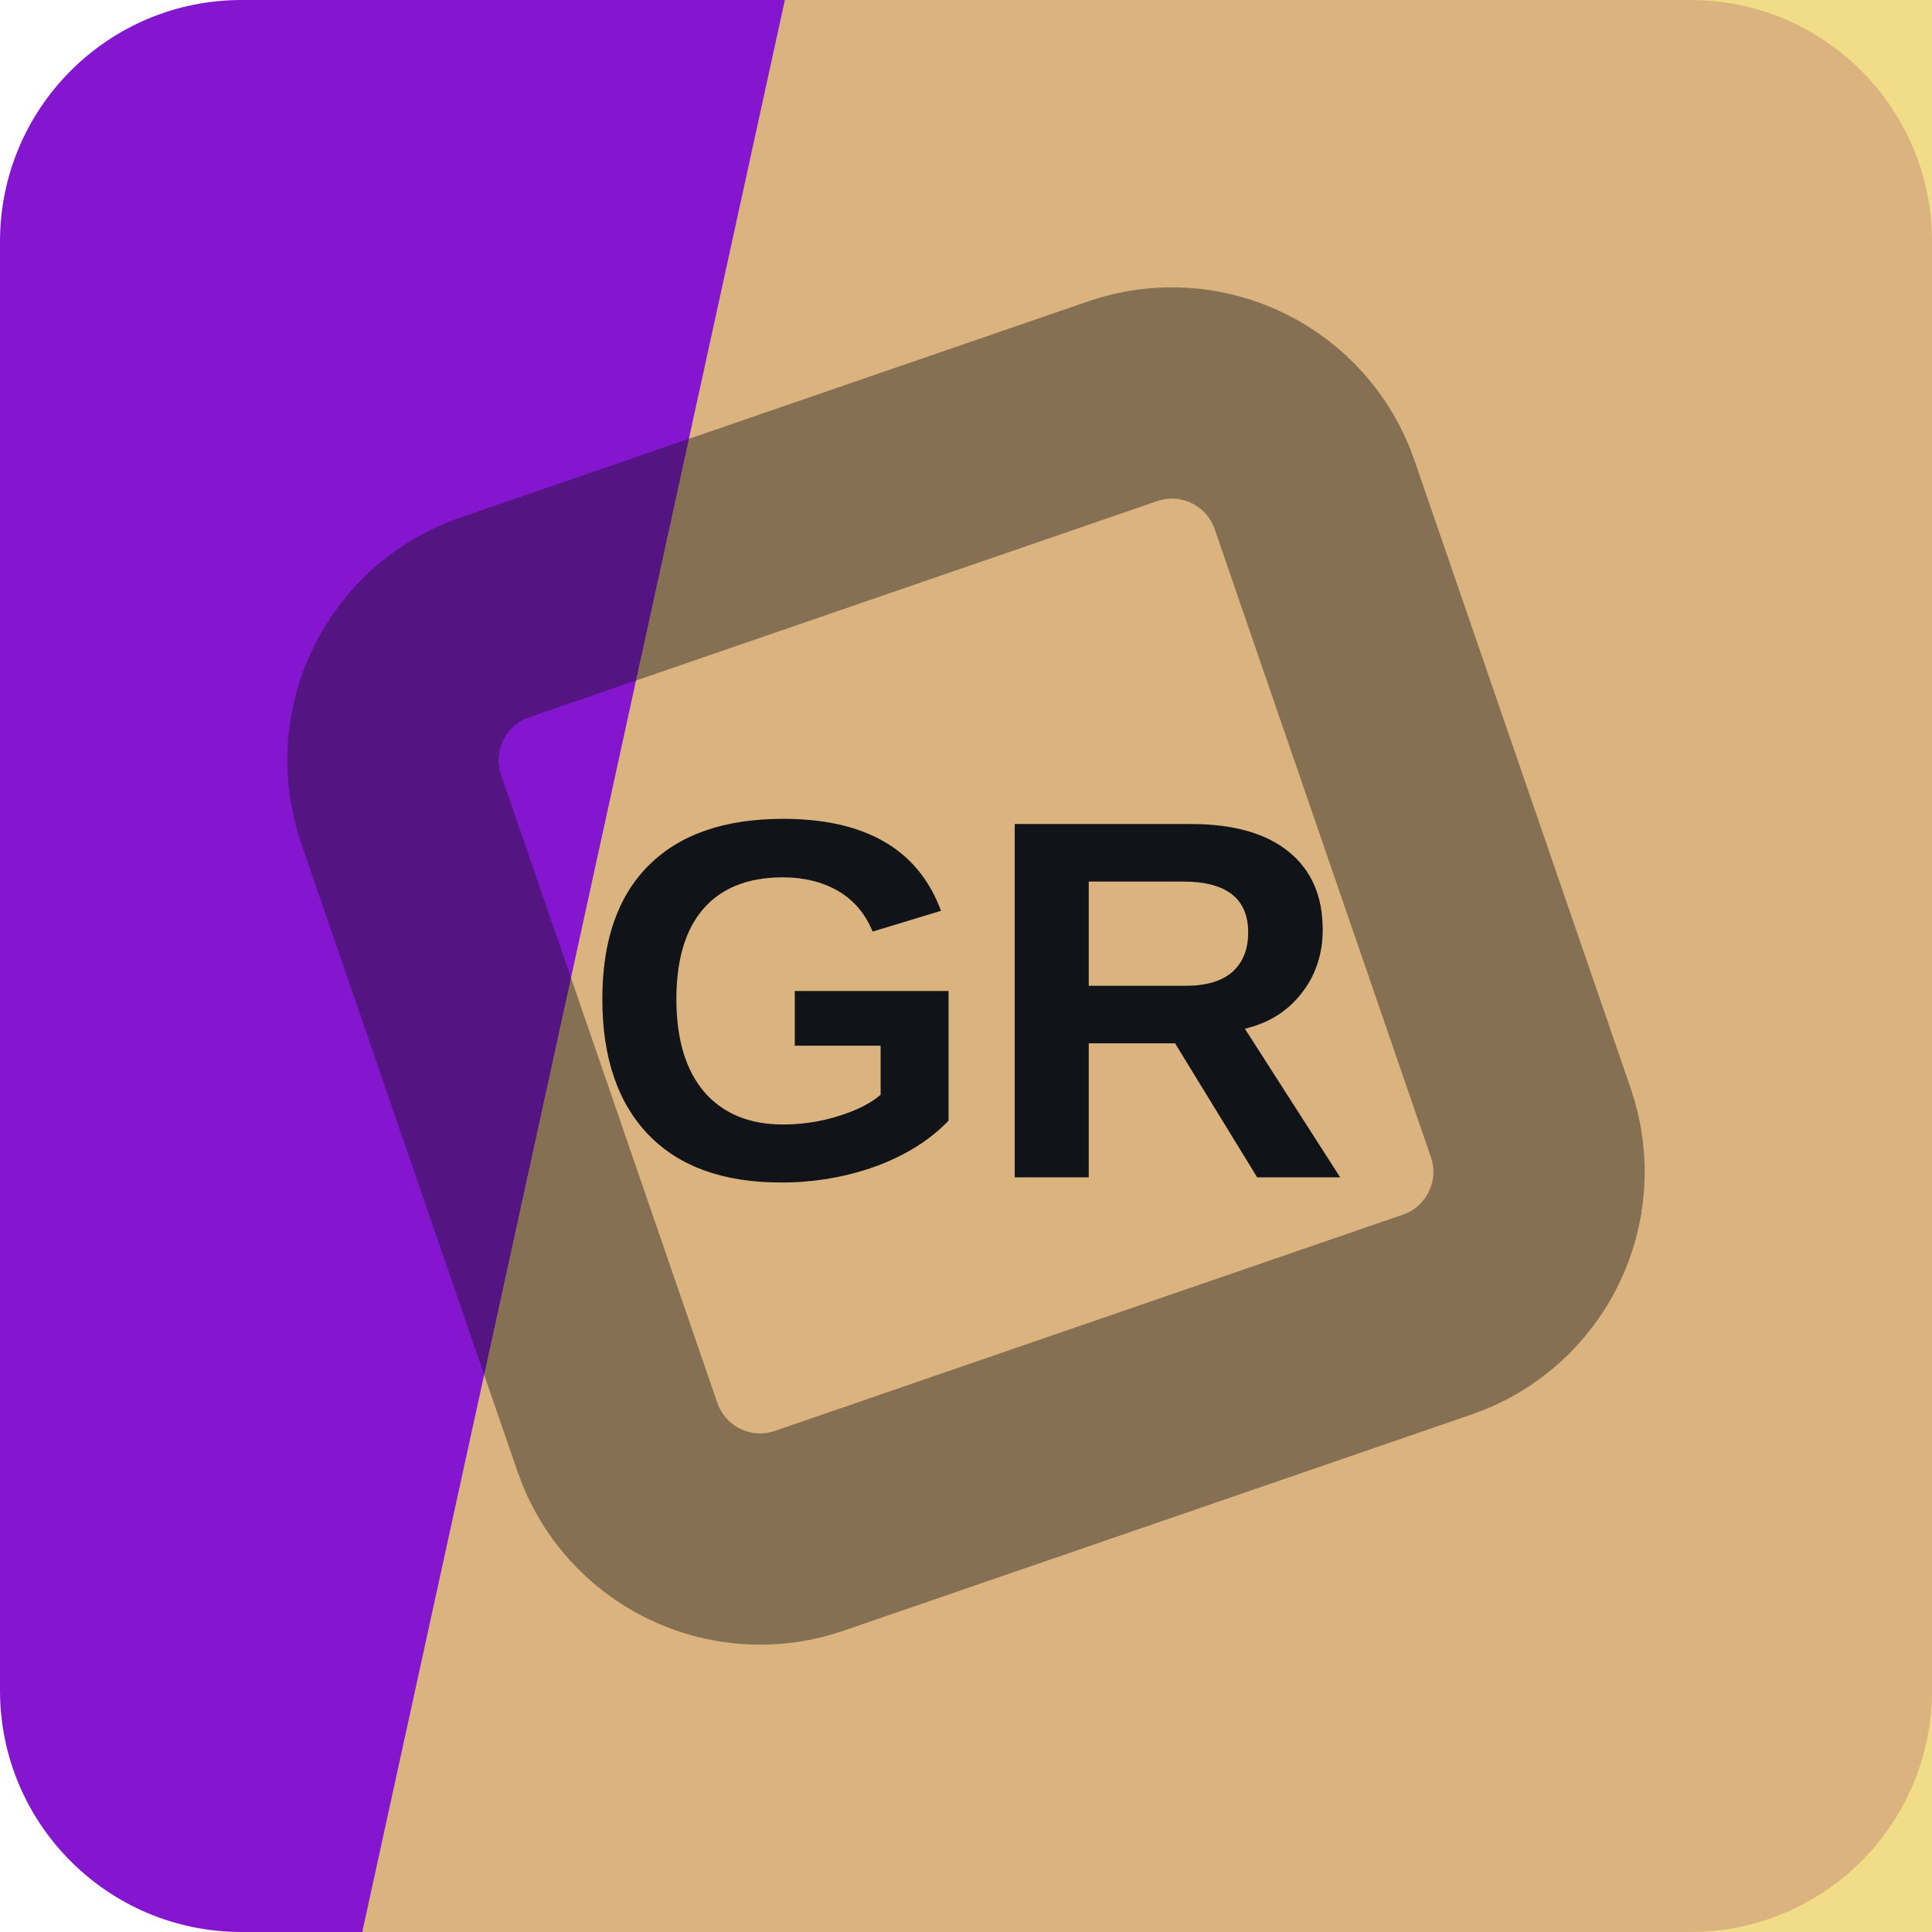
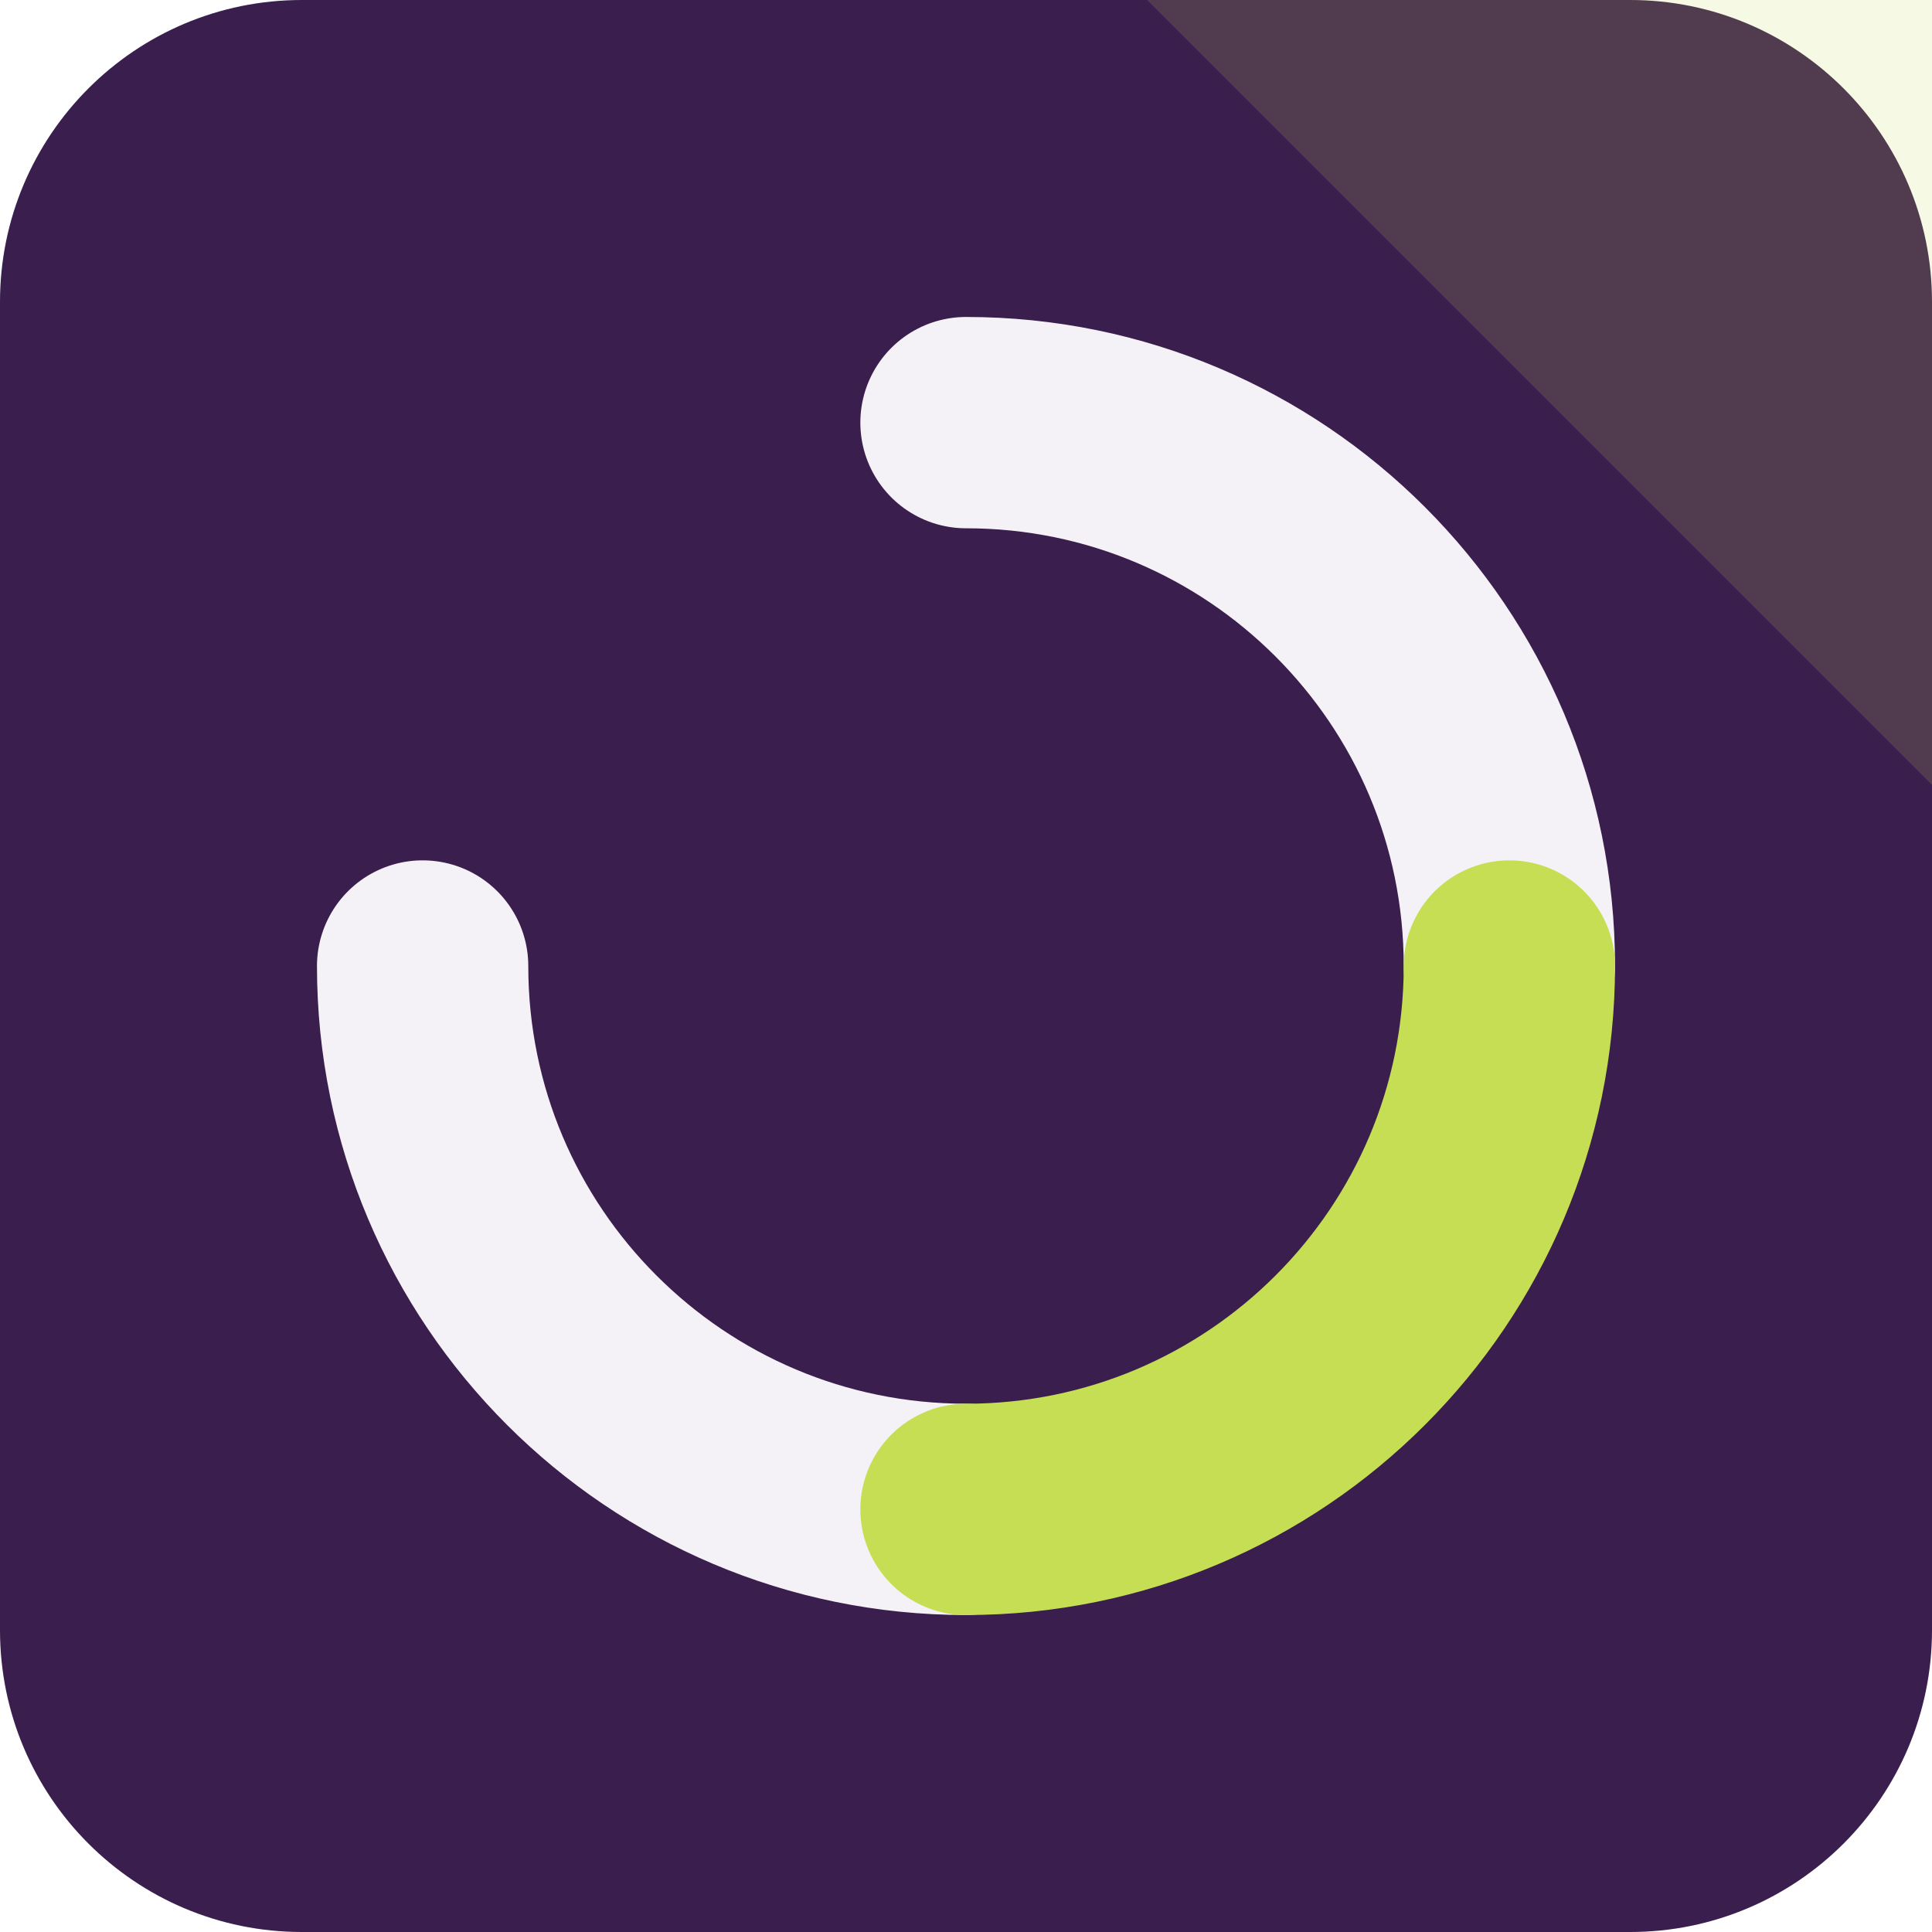
<svg xmlns="http://www.w3.org/2000/svg" width="64" height="64" viewBox="0 0 64 64" role="img">
-   <rect width="64" height="64" rx="8" fill="hsl(276 81% 45%)" />
-   <path d="M26 0h38v64H12Z" fill="hsl(49 79% 68%)" opacity="0.82" />
-   <g transform="rotate(296 32 32)" opacity="0.42">
-     <rect x="16" y="16" width="32" height="32" rx="5" fill="none" stroke="#101418" stroke-width="7" transform="rotate(45 32 32)" />
+   <rect width="64" height="64" rx="10" fill="hsl(276 44% 21%)" />
+   <path d="M64 0v26L38 0Z" fill="hsl(71 68% 60%)" opacity="0.16" />
+   <g transform="rotate(0 32 32)">
+     <g fill="none" stroke="hsl(276 24% 96%)" stroke-width="7" stroke-linecap="round">
+       <path d="M32 14a18 18 0 0 1 18 18" />
+       <path d="M32 50a18 18 0 0 1-18-18" />
+     </g>
+     <path d="M50 32a18 18 0 0 1-18 18" fill="none" stroke="hsl(71 68% 60%)" stroke-width="7" stroke-linecap="round" />
  </g>
-   <text x="32" y="39" text-anchor="middle" fill="#101418" font-family="Arial,Helvetica,sans-serif" font-size="17" font-weight="700" letter-spacing="0">GR</text>
</svg>
